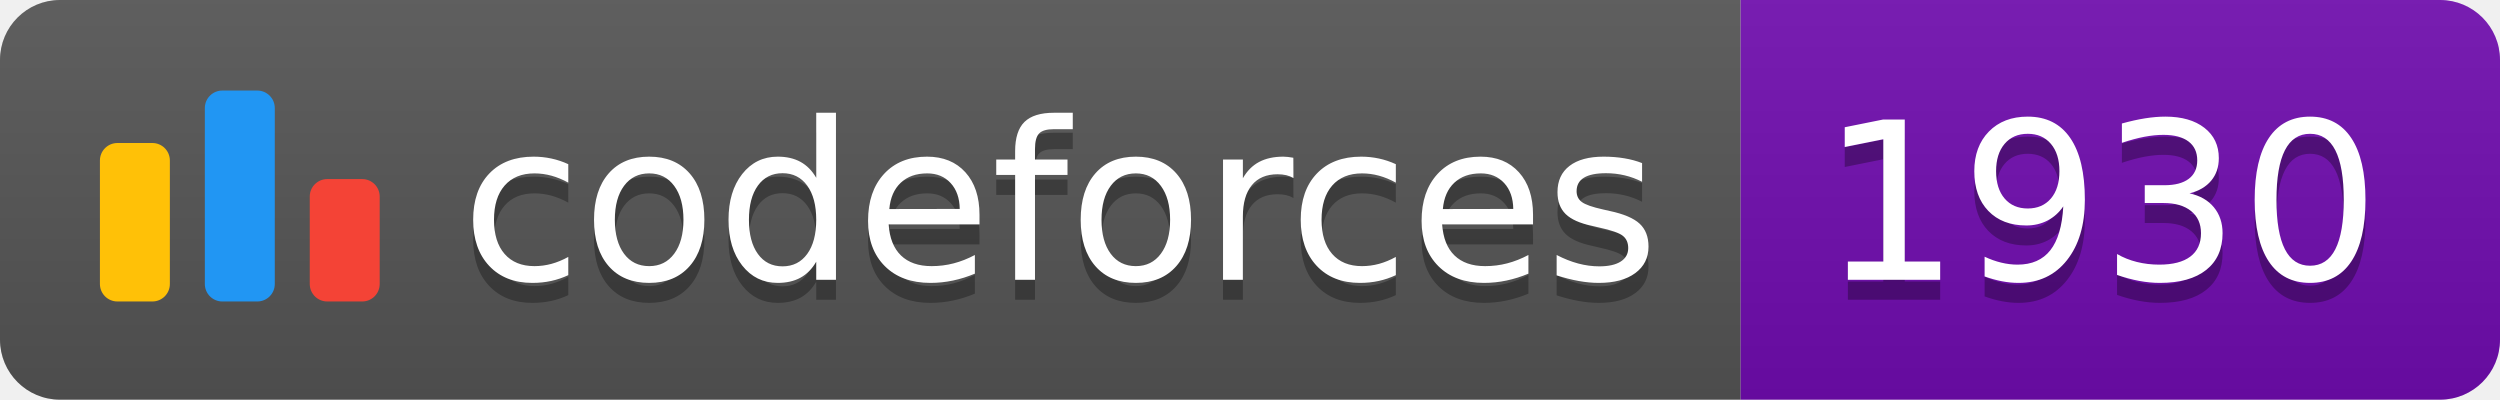
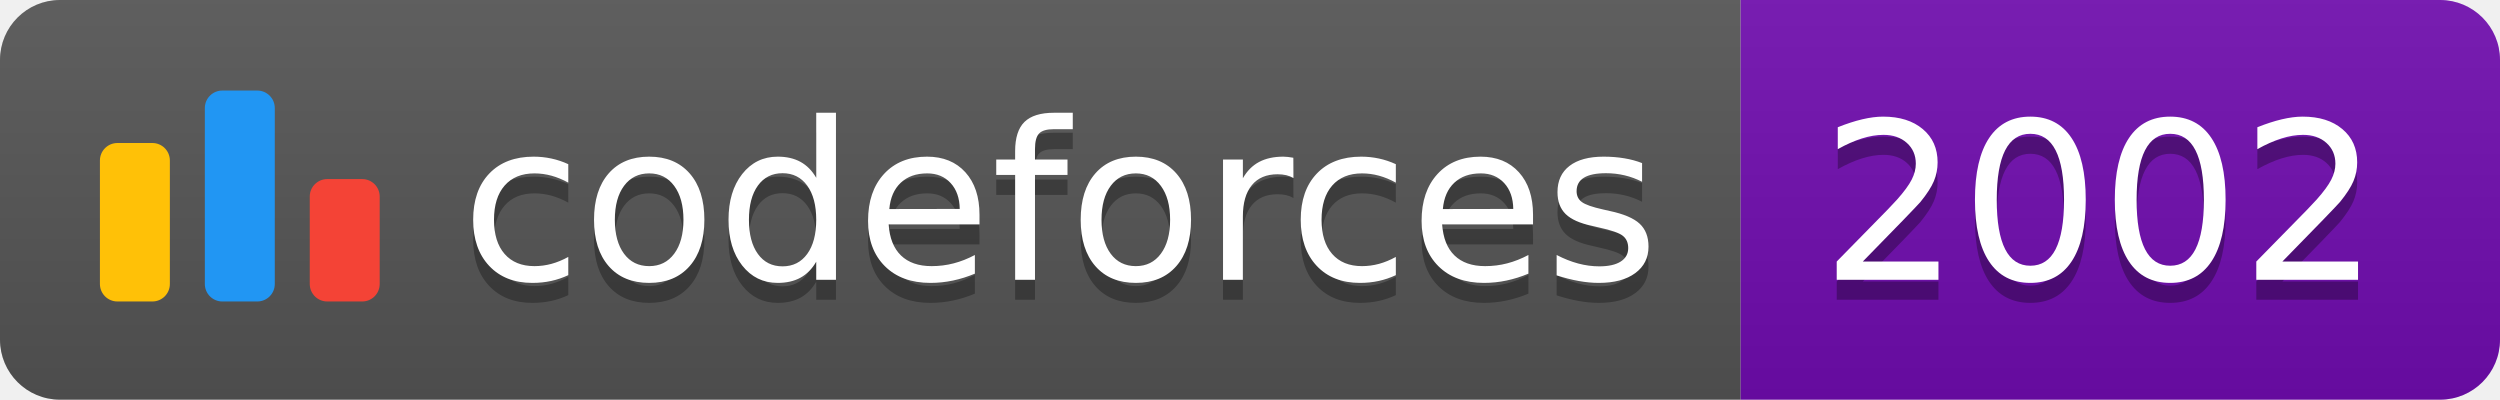
<svg xmlns="http://www.w3.org/2000/svg" width="125.1" height="20">
  <linearGradient id="smooth" x2="0" y2="100%">
    <stop offset="0" stop-color="#bbb" stop-opacity=".1" />
    <stop offset="1" stop-opacity=".1" />
  </linearGradient>
  <clipPath id="round">
    <rect width="125.1" height="20" rx="3" fill="#fff" />
  </clipPath>
  <g clip-path="url(#round)">
    <rect width="87.1" height="20" fill="#555" />
    <rect x="87.1" width="38.0" height="20" fill="#700CB0" />
    <rect width="125.1" height="20" fill="url(#smooth)" />
  </g>
  <g fill="#fff" text-anchor="middle" font-family="DejaVu Sans,Verdana,Geneva,sans-serif" font-size="110">
    <svg x="5" y="3" class="logo" width="14" height="14" viewBox="0 0 32 25" fill="none">
      <rect y="6" width="8" height="18.125" rx="2" fill="#FFC107" />
      <rect x="24" y="10.125" width="8" height="14" rx="2" fill="#F44336" />
      <rect x="12" width="8" height="24.125" rx="2" fill="#2196F3" />
    </svg>
    <text x="530.5" y="150" fill="#010101" fill-opacity=".3" transform="scale(0.1)" textLength="601.0" lengthAdjust="spacing">codeforces
        </text>
    <text x="530.5" y="140" transform="scale(0.1)" textLength="601.0" lengthAdjust="spacing">codeforces</text>
-     <text x="1051.0" y="150" fill="#010101" fill-opacity=".3" transform="scale(0.1)" textLength="280.0" lengthAdjust="spacing">1930
+     <text x="1051.0" y="150" fill="#010101" fill-opacity=".3" transform="scale(0.1)" textLength="280.0" lengthAdjust="spacing">2002
        </text>
-     <text x="1051.0" y="140" transform="scale(0.1)" textLength="280.0" lengthAdjust="spacing">1930</text>
+     <text x="1051.0" y="140" transform="scale(0.1)" textLength="280.0" lengthAdjust="spacing">2002</text>
  </g>
</svg>
